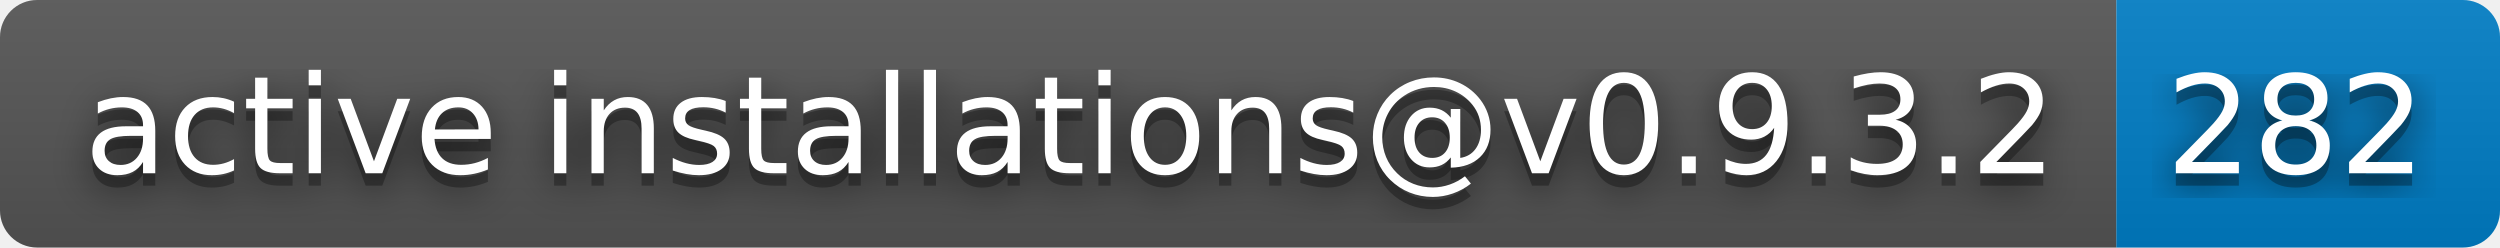
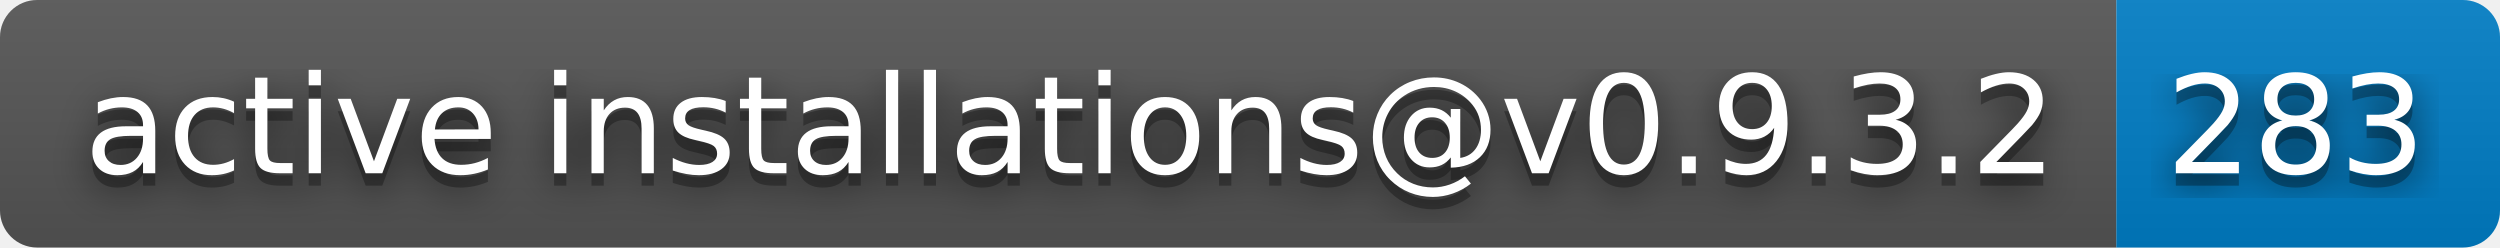
- <svg xmlns="http://www.w3.org/2000/svg" width="202" height="20" role="img" aria-label="active installations@v0.9.3.2: 282">
+ <svg xmlns="http://www.w3.org/2000/svg" width="202" height="20" role="img" aria-label="active installations@v0.9.3.2: 283">
  <filter id="blur">
    <feGaussianBlur stdDeviation="16" />
  </filter>
  <linearGradient id="s" x2="0" y2="100%">
    <stop offset="0" stop-color="#bbb" stop-opacity=".1" />
    <stop offset="1" stop-opacity=".1" />
  </linearGradient>
  <clipPath id="r">
    <rect width="202" height="20" rx="3" />
  </clipPath>
  <g clip-path="url(#r)">
    <rect width="171" height="20" fill="#555" />
    <rect x="171" width="31" height="20" fill="#007ec6" />
    <rect width="202" height="20" fill="url(#s)" />
  </g>
  <g fill="#fff" text-anchor="middle" font-family="Verdana,Geneva,DejaVu Sans,sans-serif" text-rendering="geometricPrecision" font-size="110">
    <g transform="scale(.1)">
      <g aria-hidden="true" fill="#010101">
        <text x="865" y="150" fill-opacity=".8" filter="url(#blur)" textLength="1610">active installations@v0.9.3.2</text>
        <text x="865" y="150" fill-opacity=".3" textLength="1610">active installations@v0.9.3.2</text>
      </g>
      <text x="865" y="140" textLength="1610">active installations@v0.9.3.2</text>
    </g>
    <g transform="scale(.1)">
      <g aria-hidden="true" fill="#010101">
-         <text x="1855" y="150" fill-opacity=".8" filter="url(#blur)" textLength="210">282</text>
-         <text x="1855" y="150" fill-opacity=".3" textLength="210">282</text>
+         <text x="1855" y="150" fill-opacity=".8" filter="url(#blur)" textLength="210">283</text>
+         <text x="1855" y="150" fill-opacity=".3" textLength="210">283</text>
      </g>
-       <text x="1855" y="140" textLength="210">282</text>
+       <text x="1855" y="140" textLength="210">283</text>
    </g>
  </g>
</svg>
